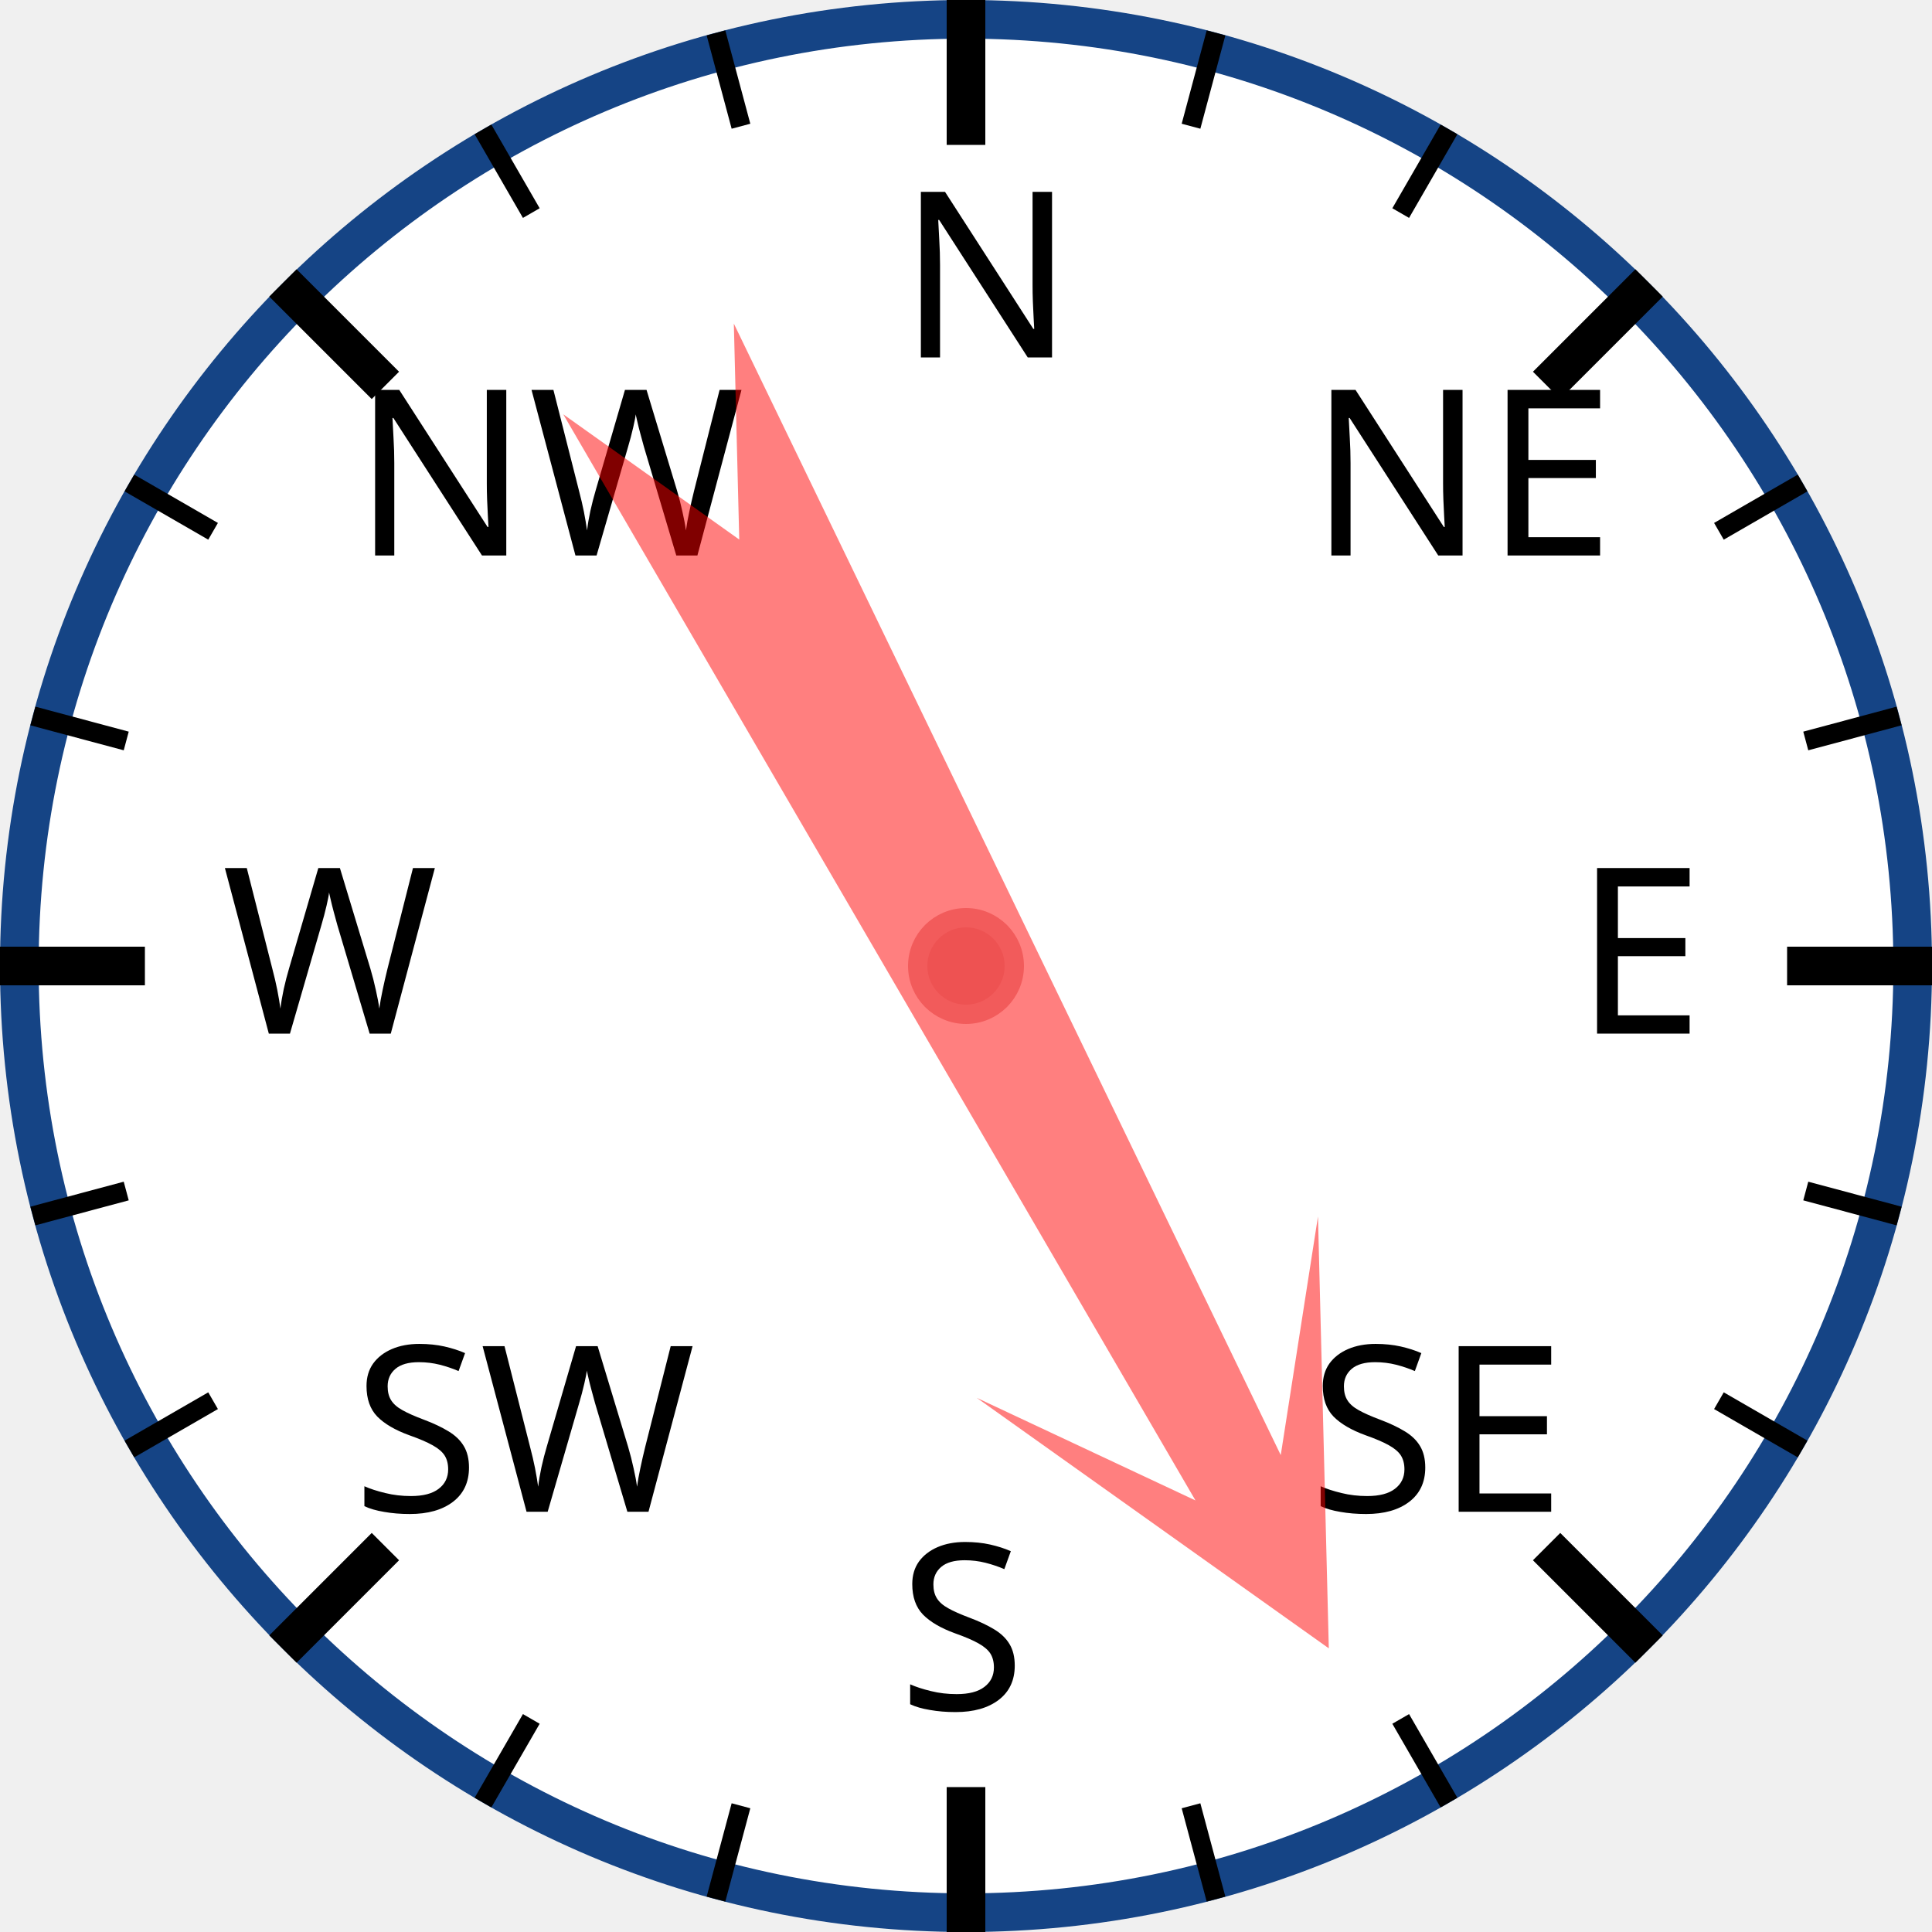
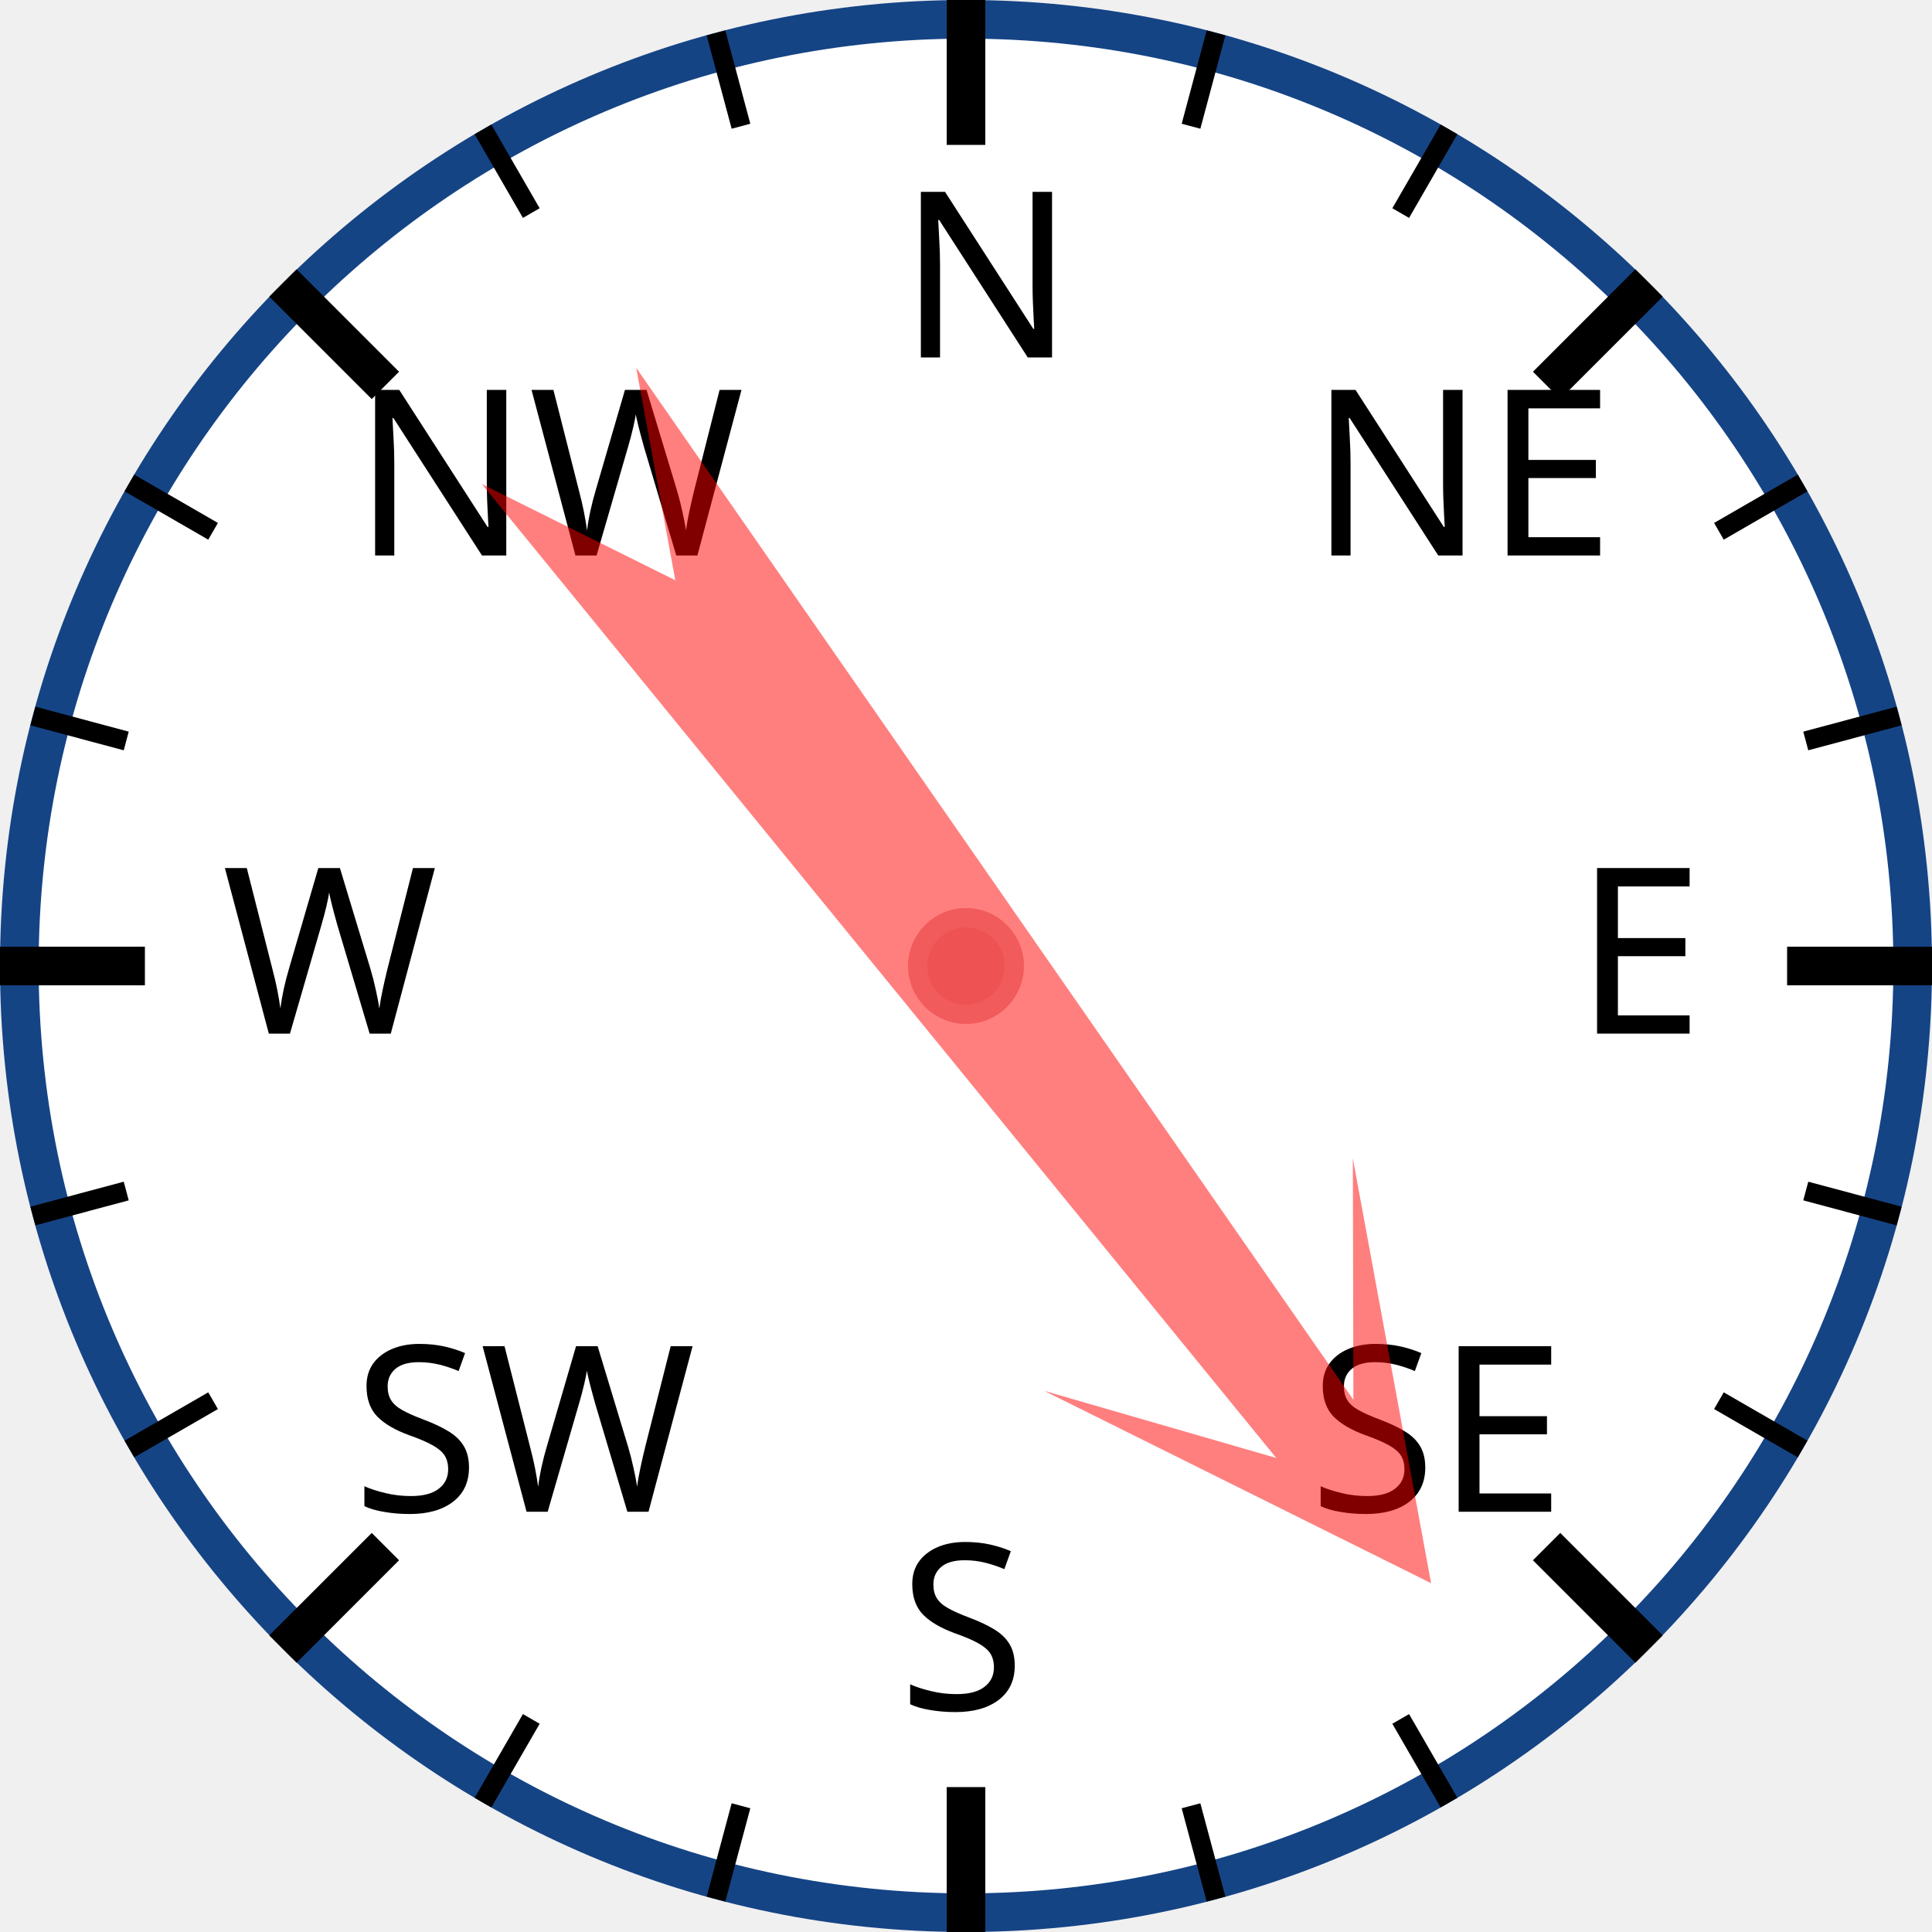
<svg xmlns="http://www.w3.org/2000/svg" width="120px" height="120px" viewBox="0 0 200 200">
  <circle cx="100" cy="100" r="98" style="fill: white; stroke: #154485; stroke-width: 4;" />
  <text x="93.0" y="37.0" style="font-family: sans-serif; font-size: 18pt;">N</text>
  <line x1="100.0" y1="0.0" x2="100.0" y2="15.0" style="stroke: black; stroke-width: 4;" />
  <line x1="74.118" y1="3.407" x2="76.706" y2="13.067" style="stroke: black; stroke-width: 2;" />
  <line x1="50" y1="13.397" x2="55" y2="22.058" style="stroke: black; stroke-width: 2;" />
  <text x="36.503" y="57.503" style="font-family: sans-serif; font-size: 18pt;">NW</text>
  <line x1="29.289" y1="29.289" x2="39.896" y2="39.896" style="stroke: black; stroke-width: 4;" />
  <line x1="13.397" y1="50" x2="22.058" y2="55" style="stroke: black; stroke-width: 2;" />
  <line x1="3.407" y1="74.118" x2="13.067" y2="76.706" style="stroke: black; stroke-width: 2;" />
  <text x="23.0" y="107.0" style="font-family: sans-serif; font-size: 18pt;">W</text>
  <line x1="0.0" y1="100.0" x2="15.0" y2="100.0" style="stroke: black; stroke-width: 4;" />
  <line x1="3.407" y1="125.882" x2="13.067" y2="123.294" style="stroke: black; stroke-width: 2;" />
  <line x1="13.397" y1="150" x2="22.058" y2="145" style="stroke: black; stroke-width: 2;" />
  <text x="36.503" y="156.497" style="font-family: sans-serif; font-size: 18pt;">SW</text>
  <line x1="29.289" y1="170.711" x2="39.896" y2="160.104" style="stroke: black; stroke-width: 4;" />
  <line x1="50" y1="186.603" x2="55" y2="177.942" style="stroke: black; stroke-width: 2;" />
  <line x1="74.118" y1="196.593" x2="76.706" y2="186.933" style="stroke: black; stroke-width: 2;" />
  <text x="93" y="177.0" style="font-family: sans-serif; font-size: 18pt;">S</text>
  <line x1="100" y1="200.0" x2="100" y2="185.0" style="stroke: black; stroke-width: 4;" />
  <line x1="125.882" y1="196.593" x2="123.294" y2="186.933" style="stroke: black; stroke-width: 2;" />
  <line x1="150.0" y1="186.603" x2="145.0" y2="177.942" style="stroke: black; stroke-width: 2;" />
  <text x="135.497" y="156.497" style="font-family: sans-serif; font-size: 18pt;">SE</text>
  <line x1="170.711" y1="170.711" x2="160.104" y2="160.104" style="stroke: black; stroke-width: 4;" />
  <line x1="186.603" y1="150" x2="177.942" y2="145" style="stroke: black; stroke-width: 2;" />
  <line x1="196.593" y1="125.882" x2="186.933" y2="123.294" style="stroke: black; stroke-width: 2;" />
  <text x="163.0" y="107" style="font-family: sans-serif; font-size: 18pt;">E</text>
  <line x1="200.0" y1="100" x2="185.0" y2="100" style="stroke: black; stroke-width: 4;" />
  <line x1="196.593" y1="74.118" x2="186.933" y2="76.706" style="stroke: black; stroke-width: 2;" />
  <line x1="186.603" y1="50" x2="177.942" y2="55" style="stroke: black; stroke-width: 2;" />
  <text x="135.497" y="57.503" style="font-family: sans-serif; font-size: 18pt;">NE</text>
  <line x1="170.711" y1="29.289" x2="160.104" y2="39.896" style="stroke: black; stroke-width: 4;" />
  <line x1="150" y1="13.397" x2="145" y2="22.058" style="stroke: black; stroke-width: 2;" />
  <line x1="125.882" y1="3.407" x2="123.294" y2="13.067" style="stroke: black; stroke-width: 2;" />
-   <polygon points="100 20 120 60 105 40 110 170 100 150 90 170 95 40 80 60" style="fill: red; fill-opacity: 0.5;" transform="rotate(152,100,100)" />
+   <polygon points="100 20 120 60 105 40 110 170 100 150 90 170 95 40 80 60" style="fill: red; fill-opacity: 0.5;" transform="rotate(143,100,100)" />
  <circle cx="100" cy="100" r="5" style="fill: #EE5252; stroke: #F25B5B; stroke-width: 2;" />
</svg>
